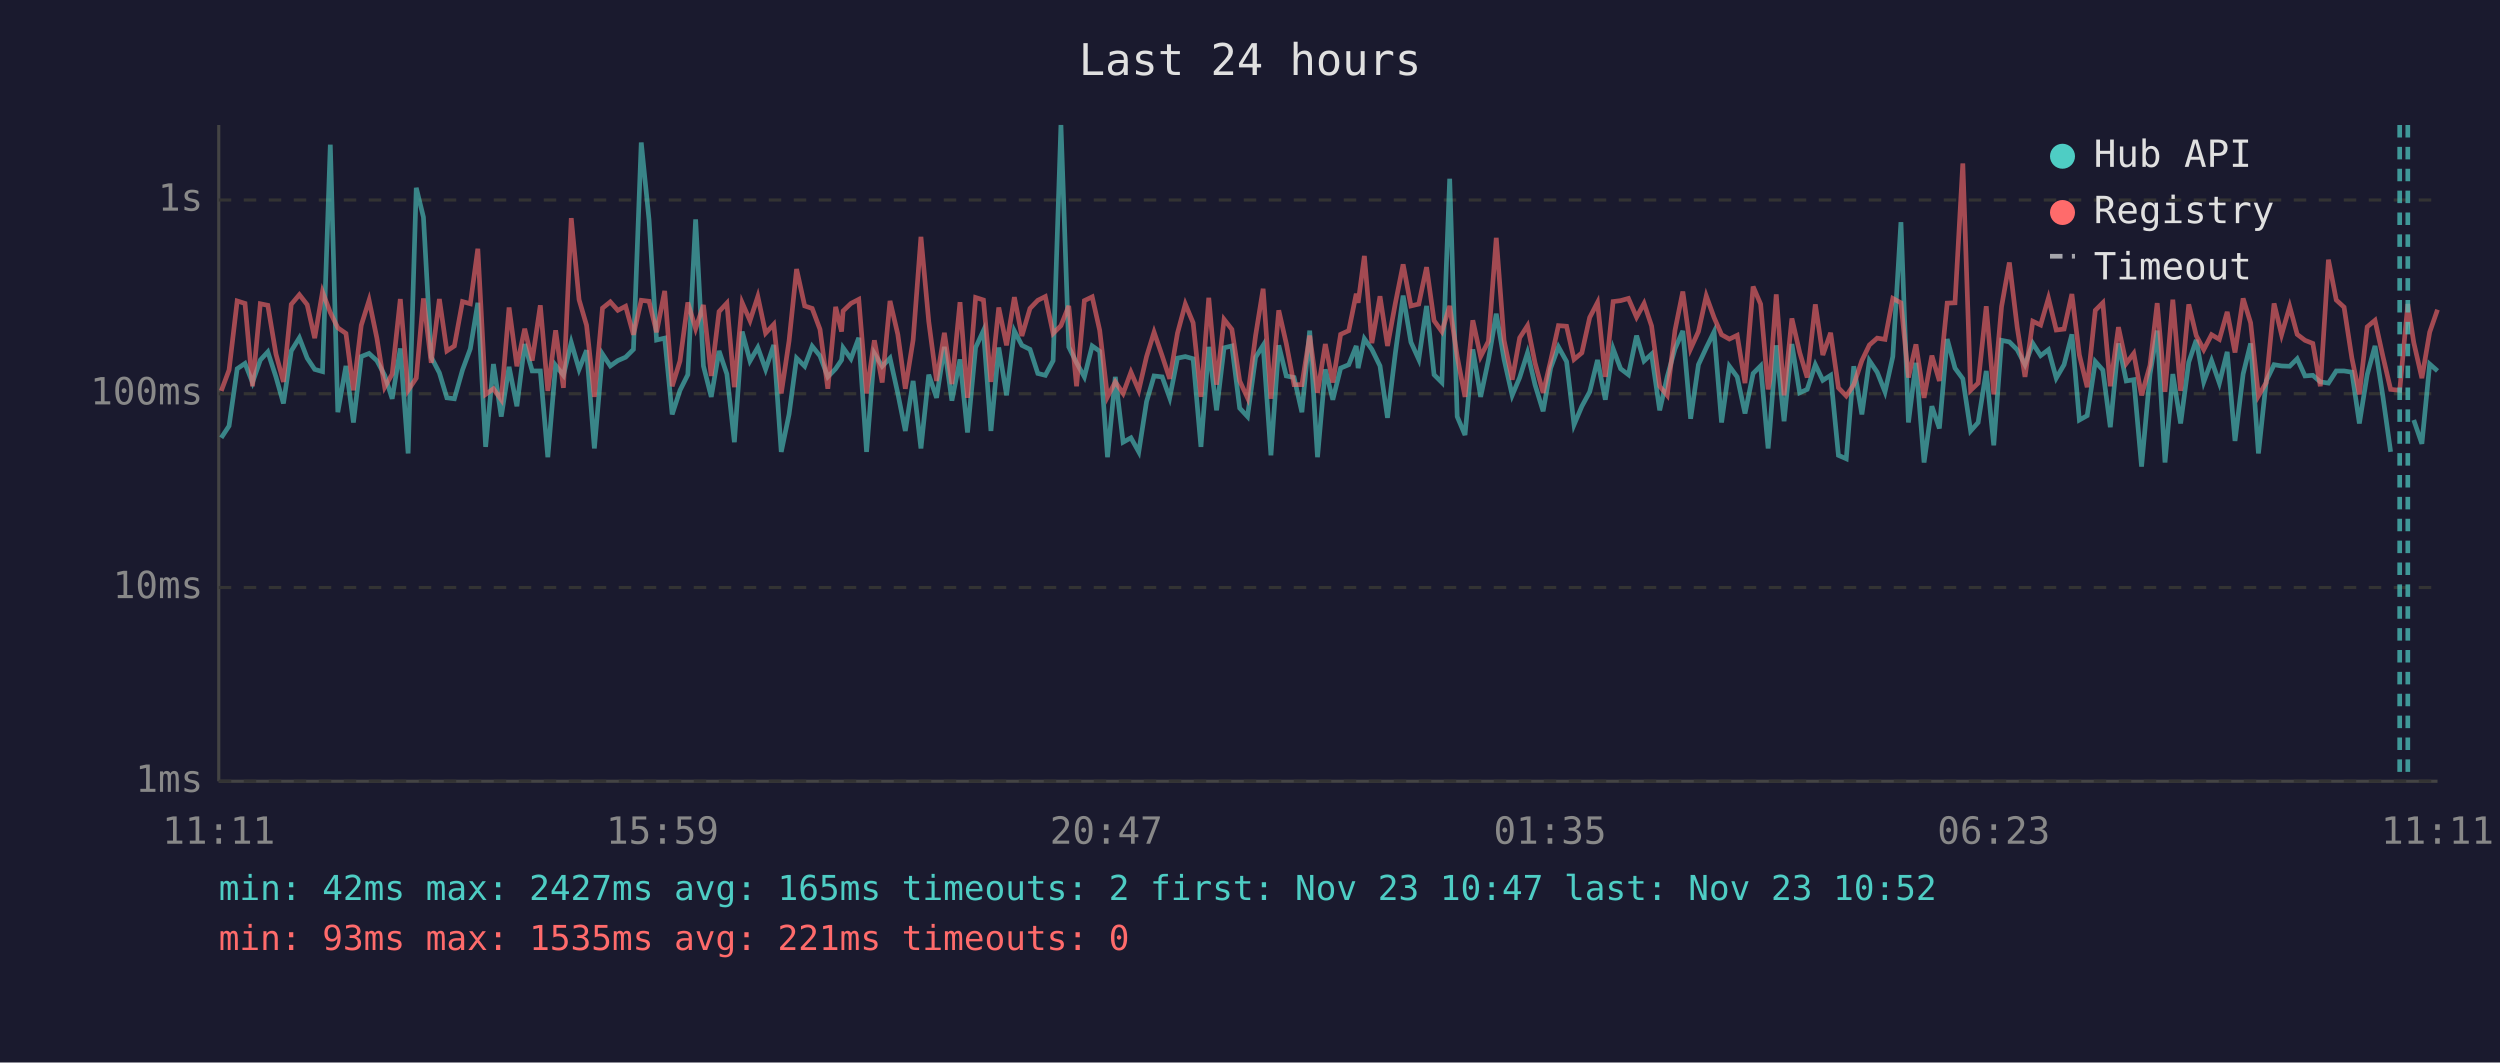
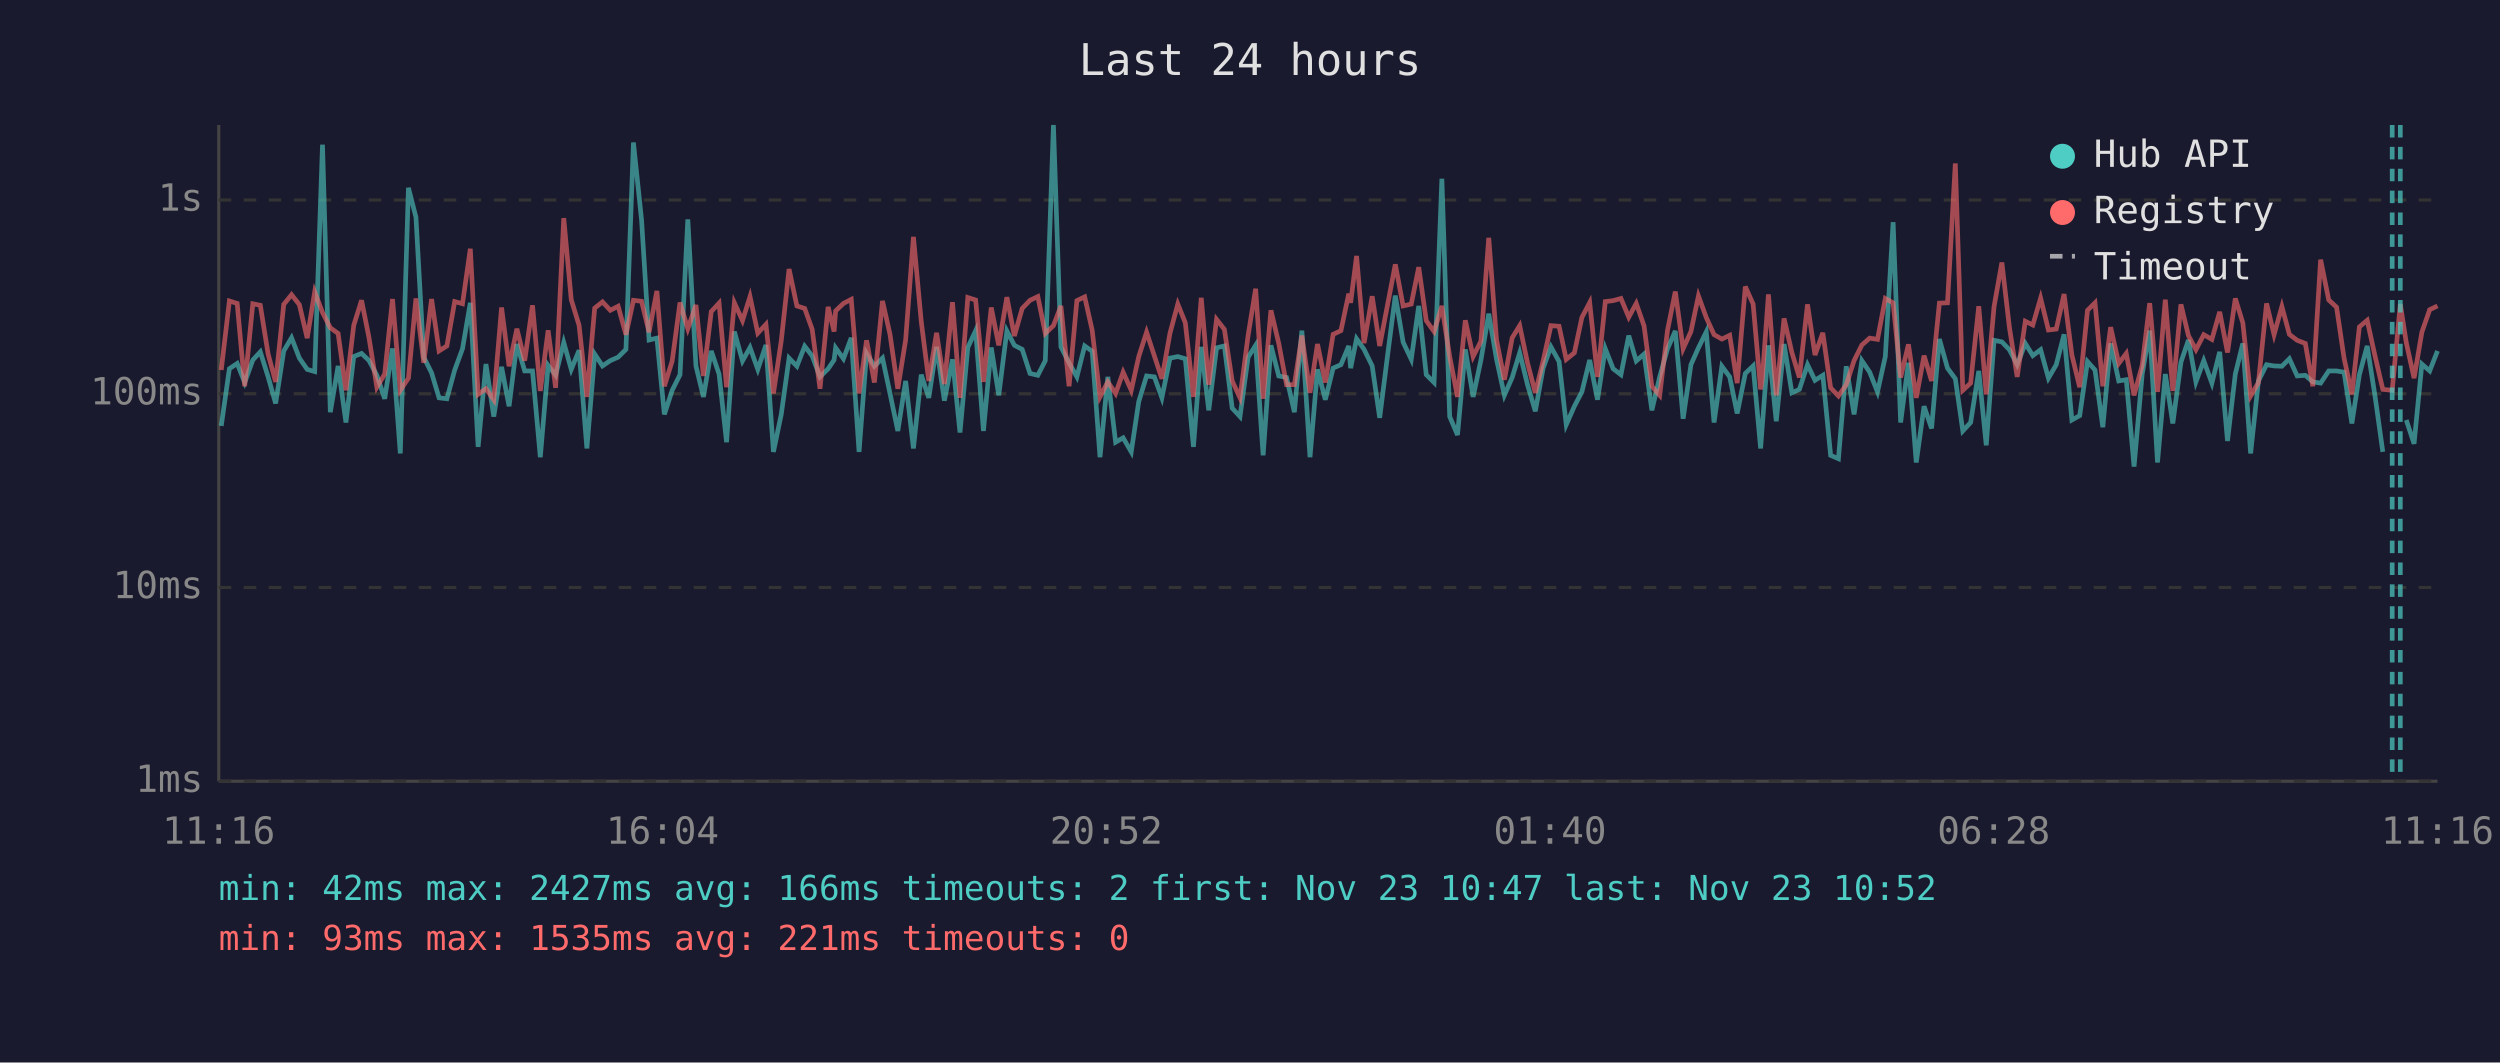
<svg xmlns="http://www.w3.org/2000/svg" viewBox="0 0 800 340" font-family="monospace" font-size="12">
  <rect width="800" height="340" fill="#1a1a2e" />
  <text x="400" y="24" fill="#e0e0e0" font-size="14" text-anchor="middle">Last 24 hours</text>
  <line x1="70" y1="40" x2="70" y2="250" stroke="#444" stroke-width="1" />
  <line x1="70" y1="250" x2="780" y2="250" stroke="#444" stroke-width="1" />
  <line x1="70" y1="250" x2="780" y2="250" stroke="#333" stroke-width="1" stroke-dasharray="4" />
  <text x="65" y="250" fill="#888" text-anchor="end" dominant-baseline="middle">1ms</text>
  <line x1="70" y1="188" x2="780" y2="188" stroke="#333" stroke-width="1" stroke-dasharray="4" />
  <text x="65" y="188" fill="#888" text-anchor="end" dominant-baseline="middle">10ms</text>
  <line x1="70" y1="126" x2="780" y2="126" stroke="#333" stroke-width="1" stroke-dasharray="4" />
  <text x="65" y="126" fill="#888" text-anchor="end" dominant-baseline="middle">100ms</text>
  <line x1="70" y1="64" x2="780" y2="64" stroke="#333" stroke-width="1" stroke-dasharray="4" />
  <text x="65" y="64" fill="#888" text-anchor="end" dominant-baseline="middle">1s</text>
-   <text x="70" y="270" fill="#888" text-anchor="middle">11:11</text>
-   <text x="212" y="270" fill="#888" text-anchor="middle">15:59</text>
-   <text x="354" y="270" fill="#888" text-anchor="middle">20:47</text>
-   <text x="496" y="270" fill="#888" text-anchor="middle">01:35</text>
-   <text x="638" y="270" fill="#888" text-anchor="middle">06:23</text>
-   <text x="780" y="270" fill="#888" text-anchor="middle">11:11</text>
-   <polyline points="70.8,140.1 73.3,136.3 75.9,118.0 78.4,116.3 80.8,122.4 83.3,115.2 85.7,112.6 88.3,120.6 90.7,129.1 93.2,112.3 95.8,108.1 98.3,114.6 100.7,118.2 103.2,118.9 105.7,46.3 108.1,131.9 110.7,117.1 113.1,135.2 115.6,114.1 118.1,113.1 120.6,115.4 123.1,120.1 125.5,127.6 128.1,111.5 130.6,145.1 133.2,60.1 135.5,69.5 138.0,114.3 140.6,119.3 143.0,127.3 145.4,127.6 148.0,118.4 150.5,111.6 152.9,96.9 155.4,143.0 157.9,116.5 160.4,133.3 162.9,117.4 165.4,130.0 167.9,110.1 170.3,118.7 172.9,118.7 175.3,146.3 177.8,116.9 180.3,120.1 182.8,109.6 185.3,118.2 187.7,112.1 190.2,143.5 192.8,113.3 195.3,117.1 197.7,115.4 200.2,114.3 202.7,111.8 205.2,45.6 207.7,70.4 210.1,108.8 212.7,108.2 215.1,132.6 217.6,124.9 220.1,119.9 222.6,70.2 225.1,117.1 227.6,127.0 230.1,112.3 232.6,119.7 235.0,141.5 237.5,106.1 240.0,115.5 242.5,111.2 245.0,118.2 247.6,110.4 250.0,144.6 252.5,132.6 254.9,114.6 257.5,117.2 259.9,110.8 262.4,113.9 264.9,120.6 267.4,118.0 269.3,115.2 269.8,111.3 272.3,114.8 274.8,108.1 277.3,144.6 279.8,113.1 282.3,117.2 284.8,114.6 287.3,125.9 289.7,137.9 292.2,121.9 294.7,143.5 297.2,119.9 299.7,127.3 302.2,111.0 304.6,128.2 307.2,115.0 309.6,138.4 312.2,111.2 314.7,105.8 317.1,137.9 319.6,111.2 322.1,126.5 324.6,105.9 327.0,110.5 329.6,111.8 332.1,119.5 334.5,120.1 337.0,115.4 339.5,40.0 342.0,111.0 344.5,116.1 347.0,120.6 349.5,110.7 351.9,112.4 354.4,146.3 356.9,120.6 359.4,141.5 361.9,140.1 364.4,144.6 366.9,128.5 369.3,120.3 371.9,120.6 374.3,127.3 376.8,114.6 379.3,114.1 381.8,114.8 384.3,143.0 386.8,111.0 389.3,131.3 391.7,111.3 394.2,110.7 396.7,130.6 399.2,133.3 401.8,114.3 404.2,110.5 406.7,145.7 409.2,110.5 411.6,120.3 414.1,120.8 416.6,131.9 419.1,105.8 421.6,146.3 424.1,118.2 426.5,127.9 429.0,117.8 431.6,116.7 434.0,110.7 434.6,117.8 436.6,108.4 439.0,111.8 441.6,117.1 444.0,133.7 446.5,113.1 449.0,94.6 451.5,109.5 454.0,115.0 456.5,97.9 458.9,119.9 461.4,122.4 463.9,57.2 466.3,133.3 468.8,139.2 471.3,111.8 473.8,127.0 476.3,115.2 478.8,100.4 481.3,115.0 483.9,126.5 486.3,120.8 488.8,112.9 491.2,123.1 493.8,131.6 496.2,117.8 498.7,111.0 501.3,115.7 503.7,135.9 506.2,130.0 508.7,125.4 511.2,115.2 513.7,127.9 516.2,111.6 518.6,118.0 521.1,119.9 523.7,107.4 526.1,115.5 528.5,113.3 531.1,131.3 533.5,120.6 536.0,111.6 538.5,105.9 541.0,134.0 543.5,116.7 546.0,111.3 548.5,106.2 550.9,135.2 553.4,117.2 555.9,120.6 558.4,132.3 561.0,119.5 563.4,117.1 565.8,143.5 566.4,136.7 568.4,110.5 570.9,134.8 573.4,110.1 575.9,125.7 578.3,124.6 580.9,116.7 583.3,121.7 585.8,120.1 588.3,145.7 590.8,146.8 593.2,117.2 595.8,132.6 598.2,115.4 600.7,119.1 603.2,125.4 605.7,114.1 608.3,71.1 610.7,135.2 613.1,116.1 615.7,148.0 618.2,130.0 620.6,137.1 623.1,108.5 625.6,117.8 628.1,121.2 630.6,137.9 633.0,135.2 635.6,118.7 638.0,142.5 640.5,108.9 643.0,109.4 645.5,111.9 648.0,116.7 650.5,109.9 653.0,113.8 655.5,111.9 658.0,121.0 660.5,116.7 663.0,107.0 665.4,134.4 667.9,133.0 670.5,115.7 672.9,118.4 675.3,136.7 677.9,109.9 680.4,121.9 682.8,121.5 685.3,149.3 688.0,119.7 690.3,105.8 692.8,148.0 695.3,119.7 697.8,135.5 700.4,115.9 702.8,108.8 705.2,122.2 707.7,115.4 710.2,122.6 712.7,112.6 715.2,141.1 717.8,119.7 720.2,109.9 722.7,145.1 725.2,121.9 727.7,116.7 730.1,117.1 732.7,117.2 735.1,114.8 737.6,120.3 740.1,120.1 742.5,122.2 745.1,122.6 747.6,118.7 750.1,118.7 752.6,119.1 755.0,135.5 757.5,119.9 760.0,110.7 762.5,126.7 765.0,144.6" fill="none" stroke="#4ecdc4" stroke-width="1.5" opacity="0.6" />
-   <polyline points="772.4,134.4 775.0,142.0 777.5,116.5 780.0,118.7" fill="none" stroke="#4ecdc4" stroke-width="1.5" opacity="0.6" />
-   <polyline points="70.8,125.1 73.3,118.4 75.9,96.3 78.4,97.1 80.8,123.6 83.3,97.2 85.7,97.7 88.3,113.3 90.7,122.2 93.2,97.4 95.8,94.3 98.3,97.5 100.7,108.2 103.2,93.4 105.7,100.0 108.1,104.9 110.7,106.7 113.1,124.9 115.6,104.1 118.1,96.1 120.6,108.2 123.1,123.9 125.5,119.7 128.1,95.7 130.6,124.9 133.2,121.0 135.5,95.5 138.0,116.1 140.6,95.7 143.0,112.3 145.4,110.7 148.0,96.5 150.5,97.2 152.9,79.6 155.4,126.2 157.9,124.4 160.4,127.9 162.9,98.4 165.4,117.2 167.9,105.2 170.3,115.4 172.9,97.7 175.3,125.1 177.8,105.7 180.3,124.1 182.8,69.8 185.3,95.9 187.7,104.1 190.2,127.0 192.8,98.6 195.3,96.6 197.7,99.3 200.2,98.0 202.7,107.1 205.2,96.1 207.7,96.4 210.1,106.3 212.7,93.1 215.1,123.6 217.6,115.5 220.1,96.8 222.6,105.2 225.1,97.6 227.6,120.3 230.1,99.7 232.6,97.0 235.0,123.9 237.5,96.9 240.0,102.6 242.5,94.9 245.0,106.6 247.6,103.8 250.0,125.9 252.5,109.1 254.9,86.1 257.5,97.9 259.9,98.7 262.4,105.4 264.9,124.4 267.4,98.2 269.3,106.1 269.8,99.5 272.3,97.1 274.8,95.8 277.3,125.9 279.8,108.9 282.3,122.4 284.8,96.3 287.3,107.0 289.7,124.4 292.2,108.8 294.7,75.8 297.2,102.9 299.7,121.9 302.2,106.5 304.6,122.9 307.2,96.7 309.6,127.3 312.2,95.2 314.7,96.0 317.1,122.2 319.6,98.4 322.1,110.5 324.6,95.1 327.0,107.5 329.6,98.7 332.1,96.1 334.5,94.9 337.0,106.7 339.5,104.2 342.0,97.9 344.5,123.6 347.0,96.2 349.5,95.0 351.9,105.7 354.4,127.0 356.9,122.2 359.4,125.9 361.9,119.1 364.4,124.9 366.9,114.1 369.3,106.3 371.9,113.9 374.3,121.2 376.8,106.6 379.3,97.3 381.8,103.3 384.3,127.0 386.8,95.3 389.3,123.1 391.7,102.2 394.2,105.4 396.7,121.9 399.2,127.3 401.8,107.3 404.2,92.4 406.7,127.6 409.2,99.3 411.6,109.9 414.1,123.1 416.6,123.1 419.1,107.4 421.6,125.7 424.1,110.1 426.5,122.4 429.0,107.0 431.6,105.8 434.0,94.0 434.6,96.9 436.6,81.9 439.0,109.8 441.6,94.8 444.0,110.7 446.5,97.1 449.0,84.6 451.5,97.9 454.0,97.3 456.5,85.5 458.9,102.6 461.4,106.1 463.9,97.9 466.3,114.1 468.8,127.0 471.3,102.5 473.8,114.1 476.3,109.2 478.8,76.1 481.3,108.9 483.9,121.5 486.3,108.1 488.8,104.2 491.2,116.1 493.8,125.7 496.2,115.5 498.7,104.2 501.3,104.4 503.7,115.0 506.2,112.9 508.7,101.6 511.2,96.8 513.7,120.6 516.2,96.5 518.6,96.2 521.1,95.5 523.7,101.5 526.1,97.1 528.5,104.3 531.1,123.6 533.5,126.5 536.0,105.7 538.5,93.3 541.0,111.6 543.5,106.1 546.0,94.7 548.5,101.6 550.9,107.1 553.4,108.5 555.9,107.3 558.4,122.6 561.0,91.7 563.4,97.3 565.8,124.6 566.4,121.5 568.4,94.2 570.9,126.5 573.4,101.9 575.9,112.8 578.3,120.8 580.9,97.4 583.3,113.6 585.8,106.5 588.3,124.1 590.8,126.7 593.2,123.1 595.8,115.4 598.2,110.4 600.7,108.2 603.2,108.6 605.7,95.5 608.3,96.9 610.7,120.8 613.1,110.2 615.7,127.3 618.2,113.8 620.6,121.9 623.1,97.0 625.6,96.9 628.1,52.3 630.6,124.9 633.0,122.6 635.6,98.0 638.0,126.2 640.5,98.1 643.0,84.0 645.5,104.7 648.0,120.6 650.5,102.8 653.0,104.0 655.5,95.4 658.0,105.6 660.5,105.3 663.0,94.1 665.4,113.6 667.9,123.9 670.5,99.3 672.9,96.9 675.3,123.6 677.9,104.7 680.4,116.3 682.8,113.1 685.3,126.5 688.0,116.9 690.3,97.0 692.8,125.4 695.3,95.9 697.8,125.1 700.4,97.4 702.8,107.4 705.2,111.9 707.7,107.1 710.2,108.6 712.7,99.8 715.2,112.8 717.8,95.5 720.2,103.3 722.7,126.7 725.2,122.4 727.7,97.1 730.1,107.1 732.7,98.1 735.1,107.0 737.6,108.9 740.1,109.9 742.5,123.6 745.1,83.1 747.6,96.0 750.1,98.3 752.6,114.6 755.0,126.2 757.5,104.6 760.0,102.5 762.5,113.9 765.0,124.6 767.9,124.9 770.5,97.3 772.4,109.6 775.0,121.0 777.5,106.3 780.0,99.1" fill="none" stroke="#ff6b6b" stroke-width="1.5" opacity="0.6" />
-   <line x1="767.9" y1="40" x2="767.9" y2="250" stroke="#4ecdc4" stroke-width="1.5" stroke-dasharray="4,3" opacity="0.7" />
-   <line x1="770.5" y1="40" x2="770.5" y2="250" stroke="#4ecdc4" stroke-width="1.5" stroke-dasharray="4,3" opacity="0.7" />
+   <text x="70" y="270" fill="#888" text-anchor="middle">11:16</text>
+   <text x="212" y="270" fill="#888" text-anchor="middle">16:04</text>
+   <text x="354" y="270" fill="#888" text-anchor="middle">20:52</text>
+   <text x="496" y="270" fill="#888" text-anchor="middle">01:40</text>
+   <text x="638" y="270" fill="#888" text-anchor="middle">06:28</text>
+   <text x="780" y="270" fill="#888" text-anchor="middle">11:16</text>
+   <polyline points="70.8,136.3 73.4,118.0 75.9,116.3 78.3,122.4 80.9,115.2 83.3,112.6 85.8,120.6 88.2,129.1 90.8,112.3 93.3,108.1 95.8,114.6 98.3,118.2 100.7,118.9 103.2,46.3 105.7,131.9 108.2,117.1 110.7,135.2 113.2,114.1 115.7,113.1 118.1,115.4 120.6,120.1 123.1,127.6 125.6,111.5 128.1,145.1 130.7,60.1 133.1,69.5 135.6,114.3 138.1,119.3 140.5,127.3 143.0,127.6 145.5,118.4 148.0,111.6 150.5,96.9 153.0,143.0 155.5,116.5 158.0,133.3 160.5,117.4 162.9,130.0 165.4,110.1 167.9,118.7 170.4,118.7 172.9,146.3 175.4,116.9 177.8,120.1 180.4,109.6 182.8,118.2 185.3,112.1 187.8,143.5 190.3,113.3 192.8,117.1 195.3,115.4 197.8,114.3 200.3,111.8 202.7,45.6 205.3,70.4 207.7,108.8 210.2,108.2 212.6,132.6 215.1,124.9 217.6,119.9 220.1,70.2 222.7,117.1 225.1,127.0 227.6,112.3 230.1,119.7 232.5,141.5 235.0,106.1 237.6,115.5 240.0,111.2 242.5,118.2 245.1,110.4 247.5,144.6 250.0,132.6 252.5,114.6 255.0,117.2 257.5,110.8 259.9,113.9 262.4,120.6 265.0,118.0 266.9,115.2 267.4,111.3 269.9,114.8 272.4,108.1 274.9,144.6 277.3,113.1 279.8,117.2 282.4,114.6 284.8,125.9 287.3,137.9 289.8,121.9 292.3,143.5 294.8,119.9 297.2,127.3 299.7,111.0 302.2,128.2 304.8,115.0 307.2,138.4 309.7,111.2 312.2,105.8 314.7,137.9 317.2,111.2 319.6,126.5 322.2,105.9 324.6,110.5 327.1,111.8 329.6,119.5 332.1,120.1 334.5,115.4 337.1,40.0 339.5,111.0 342.1,116.1 344.6,120.6 347.1,110.7 349.5,112.4 352.0,146.3 354.5,120.6 357.0,141.5 359.4,140.1 362.0,144.6 364.4,128.5 366.9,120.3 369.4,120.6 371.8,127.3 374.4,114.6 376.9,114.1 379.3,114.8 381.9,143.0 384.4,111.0 386.8,131.3 389.3,111.3 391.8,110.7 394.3,130.6 396.8,133.3 399.4,114.3 401.8,110.5 404.2,145.7 406.7,110.5 409.2,120.3 411.7,120.8 414.2,131.9 416.6,105.8 419.2,146.3 421.6,118.2 424.1,127.9 426.6,117.8 429.1,116.7 431.6,110.7 432.2,117.8 434.1,108.4 436.5,111.8 439.1,117.1 441.5,133.7 444.1,113.1 446.5,94.6 449.0,109.5 451.6,115.0 454.0,97.9 456.4,119.9 458.9,122.4 461.4,57.2 463.9,133.3 466.4,139.2 468.9,111.8 471.4,127.0 473.9,115.2 476.4,100.4 478.9,115.0 481.4,126.5 483.9,120.8 486.3,112.9 488.8,123.1 491.3,131.6 493.8,117.8 496.3,111.0 498.9,115.7 501.2,135.9 503.8,130.0 506.2,125.4 508.7,115.2 511.2,127.9 513.7,111.6 516.2,118.0 518.7,119.9 521.2,107.4 523.6,115.5 526.1,113.3 528.6,131.3 531.1,120.6 533.6,111.6 536.1,105.9 538.6,134.0 541.1,116.7 543.5,111.3 546.0,106.2 548.5,135.2 551.0,117.2 553.5,120.6 555.9,132.3 558.5,119.5 561.0,117.1 563.4,143.5 563.9,136.7 565.9,110.5 568.4,134.8 570.9,110.1 573.4,125.7 575.8,124.6 578.4,116.7 580.8,121.7 583.3,120.1 585.8,145.7 588.3,146.8 590.8,117.2 593.3,132.6 595.8,115.4 598.3,119.1 600.8,125.4 603.3,114.1 605.8,71.1 608.2,135.2 610.7,116.1 613.2,148.0 615.7,130.0 618.1,137.1 620.6,108.5 623.2,117.8 625.7,121.2 628.1,137.9 630.6,135.2 633.2,118.7 635.6,142.5 638.1,108.9 640.6,109.4 643.0,111.9 645.5,116.7 648.1,109.9 650.5,113.8 653.0,111.9 655.5,121.0 658.0,116.7 660.5,107.0 663.0,134.4 665.5,133.0 668.0,115.7 670.4,118.4 672.9,136.7 675.4,109.9 678.0,121.9 680.4,121.5 682.9,149.3 685.5,119.7 687.9,105.8 690.4,148.0 692.9,119.7 695.3,135.5 697.9,115.9 700.3,108.8 702.7,122.2 705.2,115.4 707.8,122.6 710.3,112.6 712.8,141.1 715.3,119.7 717.7,109.9 720.2,145.1 722.7,121.9 725.3,116.7 727.7,117.1 730.2,117.2 732.6,114.8 735.1,120.3 737.7,120.1 740.1,122.2 742.6,122.6 745.2,118.7 747.7,118.7 750.1,119.1 752.6,135.5 755.0,119.9 757.5,110.7 760.0,126.7 762.5,144.6" fill="none" stroke="#4ecdc4" stroke-width="1.5" opacity="0.6" />
+   <polyline points="770.0,134.4 772.5,142.0 775.0,116.5 777.5,118.7 780.0,112.3" fill="none" stroke="#4ecdc4" stroke-width="1.5" opacity="0.6" />
+   <polyline points="70.8,118.4 73.4,96.3 75.9,97.1 78.3,123.6 80.9,97.2 83.3,97.7 85.8,113.3 88.2,122.2 90.8,97.4 93.3,94.3 95.8,97.5 98.3,108.2 100.7,93.4 103.2,100.0 105.7,104.9 108.2,106.7 110.7,124.9 113.2,104.1 115.7,96.1 118.1,108.2 120.6,123.9 123.1,119.7 125.6,95.7 128.1,124.9 130.7,121.0 133.1,95.5 135.6,116.1 138.1,95.7 140.5,112.3 143.0,110.7 145.5,96.5 148.0,97.2 150.5,79.6 153.0,126.2 155.5,124.4 158.0,127.9 160.5,98.4 162.9,117.2 165.4,105.2 167.9,115.4 170.4,97.7 172.9,125.1 175.4,105.7 177.8,124.1 180.4,69.8 182.8,95.9 185.3,104.1 187.8,127.0 190.3,98.6 192.8,96.6 195.3,99.3 197.8,98.0 200.3,107.1 202.7,96.1 205.3,96.4 207.7,106.3 210.2,93.1 212.6,123.6 215.1,115.5 217.6,96.8 220.1,105.2 222.7,97.6 225.1,120.3 227.6,99.7 230.1,97.0 232.5,123.9 235.0,96.9 237.6,102.6 240.0,94.9 242.5,106.6 245.1,103.8 247.5,125.9 250.0,109.1 252.5,86.1 255.0,97.9 257.5,98.7 259.9,105.4 262.4,124.4 265.0,98.2 266.9,106.1 267.4,99.5 269.9,97.1 272.4,95.8 274.9,125.9 277.3,108.9 279.8,122.4 282.4,96.3 284.8,107.0 287.3,124.4 289.8,108.8 292.3,75.8 294.8,102.9 297.2,121.9 299.7,106.5 302.2,122.9 304.8,96.7 307.2,127.3 309.7,95.2 312.2,96.0 314.7,122.2 317.2,98.4 319.6,110.5 322.2,95.1 324.6,107.5 327.1,98.7 329.6,96.1 332.1,94.9 334.5,106.7 337.1,104.2 339.5,97.9 342.1,123.6 344.6,96.2 347.1,95.0 349.5,105.7 352.0,127.0 354.5,122.2 357.0,125.9 359.4,119.1 362.0,124.9 364.4,114.1 366.9,106.3 369.4,113.9 371.8,121.2 374.4,106.6 376.9,97.3 379.3,103.3 381.9,127.0 384.4,95.3 386.8,123.1 389.3,102.2 391.8,105.4 394.3,121.9 396.8,127.3 399.4,107.3 401.8,92.4 404.2,127.6 406.7,99.3 409.2,109.9 411.7,123.1 414.2,123.1 416.6,107.4 419.2,125.7 421.6,110.1 424.1,122.4 426.6,107.0 429.1,105.8 431.6,94.0 432.2,96.9 434.1,81.9 436.5,109.8 439.1,94.8 441.5,110.7 444.1,97.1 446.5,84.6 449.0,97.9 451.6,97.3 454.0,85.5 456.4,102.6 458.9,106.1 461.4,97.9 463.9,114.1 466.4,127.0 468.9,102.5 471.4,114.1 473.9,109.2 476.4,76.1 478.9,108.9 481.4,121.5 483.9,108.1 486.3,104.2 488.8,116.1 491.3,125.7 493.8,115.5 496.3,104.2 498.9,104.4 501.2,115.0 503.8,112.9 506.2,101.6 508.7,96.8 511.2,120.6 513.7,96.5 516.2,96.2 518.7,95.5 521.2,101.5 523.6,97.1 526.1,104.3 528.6,123.6 531.1,126.5 533.6,105.7 536.1,93.3 538.6,111.6 541.1,106.1 543.5,94.7 546.0,101.6 548.5,107.1 551.0,108.5 553.5,107.3 555.9,122.6 558.5,91.7 561.0,97.3 563.4,124.6 563.9,121.5 565.9,94.2 568.4,126.5 570.9,101.9 573.4,112.8 575.8,120.8 578.4,97.4 580.8,113.6 583.3,106.5 585.8,124.1 588.3,126.7 590.8,123.1 593.3,115.4 595.8,110.4 598.3,108.2 600.8,108.6 603.3,95.5 605.8,96.9 608.2,120.8 610.7,110.2 613.2,127.3 615.7,113.8 618.1,121.9 620.6,97.0 623.2,96.9 625.7,52.3 628.1,124.9 630.6,122.6 633.2,98.0 635.6,126.2 638.1,98.1 640.6,84.0 643.0,104.7 645.5,120.6 648.1,102.8 650.5,104.0 653.0,95.4 655.5,105.6 658.0,105.3 660.5,94.1 663.0,113.6 665.5,123.9 668.0,99.3 670.4,96.9 672.9,123.6 675.4,104.7 678.0,116.3 680.4,113.1 682.9,126.5 685.5,116.9 687.9,97.0 690.4,125.4 692.9,95.9 695.3,125.1 697.9,97.4 700.3,107.4 702.7,111.9 705.2,107.1 707.8,108.6 710.3,99.8 712.8,112.8 715.3,95.5 717.7,103.3 720.2,126.7 722.7,122.4 725.3,97.1 727.7,107.1 730.2,98.1 732.6,107.0 735.1,108.9 737.7,109.9 740.1,123.6 742.6,83.1 745.2,96.0 747.7,98.3 750.1,114.6 752.6,126.2 755.0,104.6 757.5,102.5 760.0,113.9 762.5,124.6 765.5,124.9 768.1,97.3 770.0,109.6 772.5,121.0 775.0,106.3 777.5,99.1 780.0,97.9" fill="none" stroke="#ff6b6b" stroke-width="1.5" opacity="0.6" />
+   <line x1="765.5" y1="40" x2="765.5" y2="250" stroke="#4ecdc4" stroke-width="1.5" stroke-dasharray="4,3" opacity="0.7" />
+   <line x1="768.1" y1="40" x2="768.1" y2="250" stroke="#4ecdc4" stroke-width="1.5" stroke-dasharray="4,3" opacity="0.7" />
  <circle cx="660" cy="50" r="4" fill="#4ecdc4" />
  <text x="670" y="50" fill="#e0e0e0" dominant-baseline="middle">Hub API</text>
  <circle cx="660" cy="68" r="4" fill="#ff6b6b" />
  <text x="670" y="68" fill="#e0e0e0" dominant-baseline="middle">Registry</text>
  <line x1="656" y1="82" x2="664" y2="82" stroke="#e0e0e0" stroke-width="1.5" stroke-dasharray="4,3" opacity="0.7" />
  <text x="670" y="86" fill="#e0e0e0" dominant-baseline="middle">Timeout</text>
-   <text x="70" y="288" fill="#4ecdc4" font-size="11">min: 42ms  max: 2427ms  avg: 165ms  timeouts: 2  first: Nov 23 10:47  last: Nov 23 10:52</text>
+   <text x="70" y="288" fill="#4ecdc4" font-size="11">min: 42ms  max: 2427ms  avg: 166ms  timeouts: 2  first: Nov 23 10:47  last: Nov 23 10:52</text>
  <text x="70" y="304" fill="#ff6b6b" font-size="11">min: 93ms  max: 1535ms  avg: 221ms  timeouts: 0</text>
</svg>
